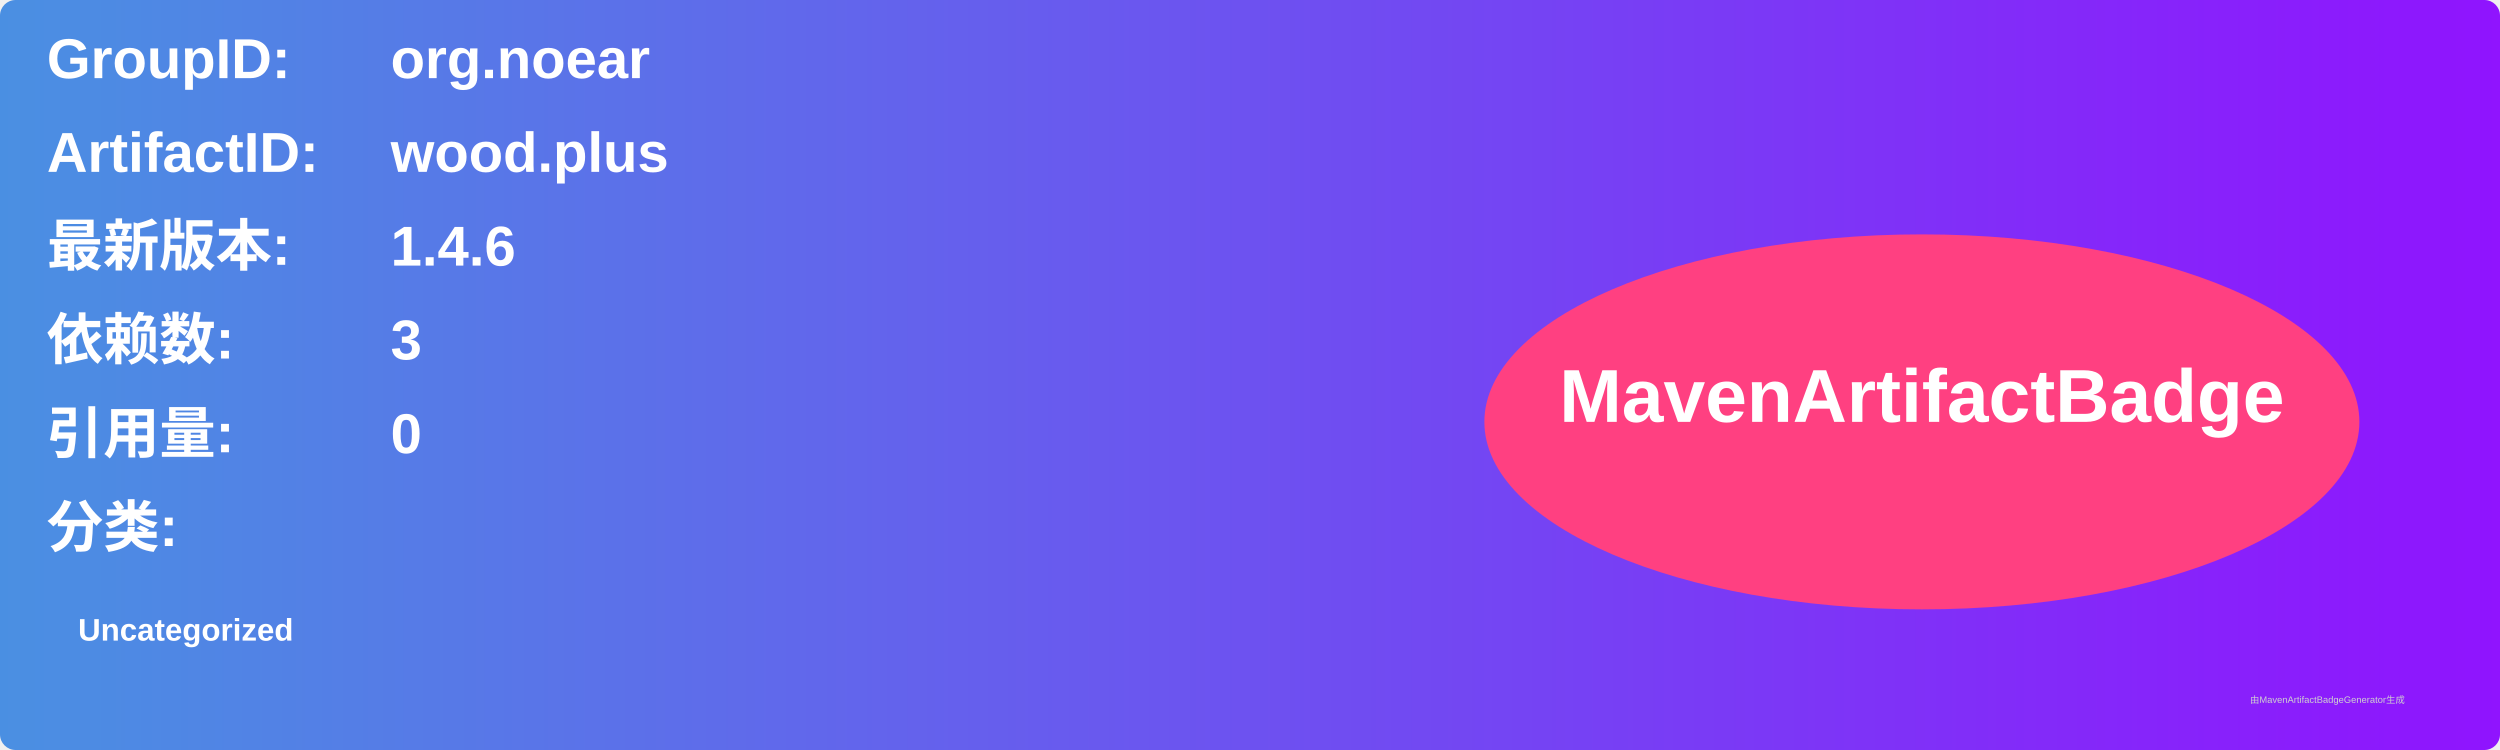
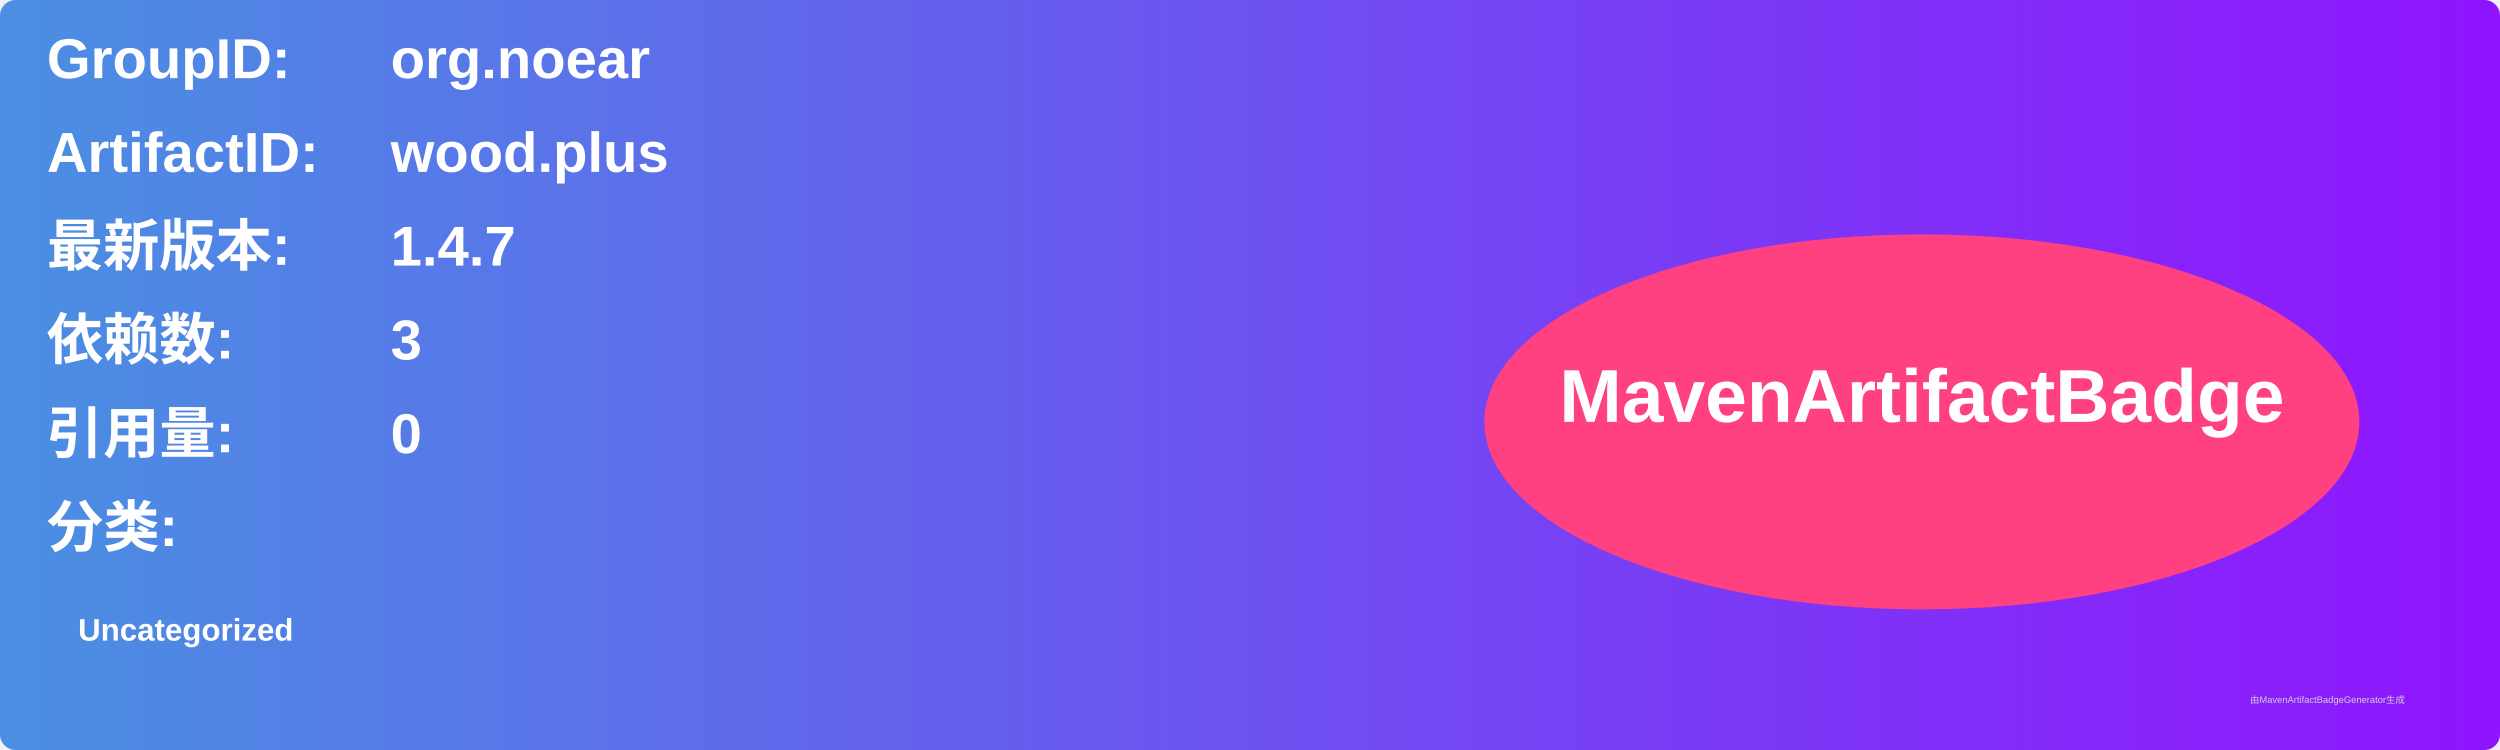
<svg xmlns="http://www.w3.org/2000/svg" width="800" height="240" viewBox="0 0 800 240">
  <linearGradient id="grad" x1="0%" y1="0%" x2="100%" y2="0%">
    <stop offset="0%" stop-color="#4a90e2" />
    <stop offset="100%" stop-color="#9013fe" />
  </linearGradient>
  <rect width="100%" height="100%" rx="5" ry="5" fill="url(#grad)" />
  <g transform="translate(15, 15)">
    <text x="0" y="10" font-family="Arial" font-size="18" fill="white" font-weight="bold" width="260">GroupID:</text>
    <text x="110" y="10" font-family="Arial" font-size="18" fill="white" font-weight="bold" width="460">org.noear</text>
    <text x="0" y="40" font-family="Arial" font-size="18" fill="white" font-weight="bold" width="260">ArtifactID:</text>
    <text x="110" y="40" font-family="Arial" font-size="18" fill="white" font-weight="bold" width="460">wood.plus</text>
    <text x="0" y="70" font-family="Arial" font-size="18" fill="white" font-weight="bold">最新版本:</text>
    <text x="110" y="70" font-family="Arial" font-size="18" fill="white" font-weight="bold">
-       <tspan font-weight="bold">1.4.6</tspan>
+       <tspan font-weight="bold">1.4.7</tspan>
    </text>
    <text x="0" y="100" font-family="Arial" font-size="18" fill="white" font-weight="bold">依赖数: </text>
    <text x="110" y="100" font-family="Arial" font-size="18" fill="white">
      <tspan font-weight="bold">3</tspan>
    </text>
    <text x="0" y="130" font-family="Arial" font-size="18" fill="white" font-weight="bold">引用量: </text>
    <text x="110" y="130" font-family="Arial" font-size="18" fill="white">
      <tspan font-weight="bold">0</tspan>
    </text>
    <text x="0" y="160" font-family="Arial" font-size="18" fill="white" font-weight="bold">分类:</text>
    <text x="10" y="190" font-family="Arial" font-size="10" fill="white">
      <tspan font-weight="bold">Uncategorized</tspan>
    </text>
    <ellipse cx="600" cy="120" rx="140" ry="60" fill="#ff4081" />
    <text x="600" y="120" text-anchor="middle" font-family="Arial" font-size="24" fill="white" font-weight="bold">MavenArtifactBadge</text>
  </g>
  <text x="720" y="225" font-family="Arial" font-size="3" fill="#d0d0d0">由MavenArtifactBadgeGenerator生成</text>
</svg>
